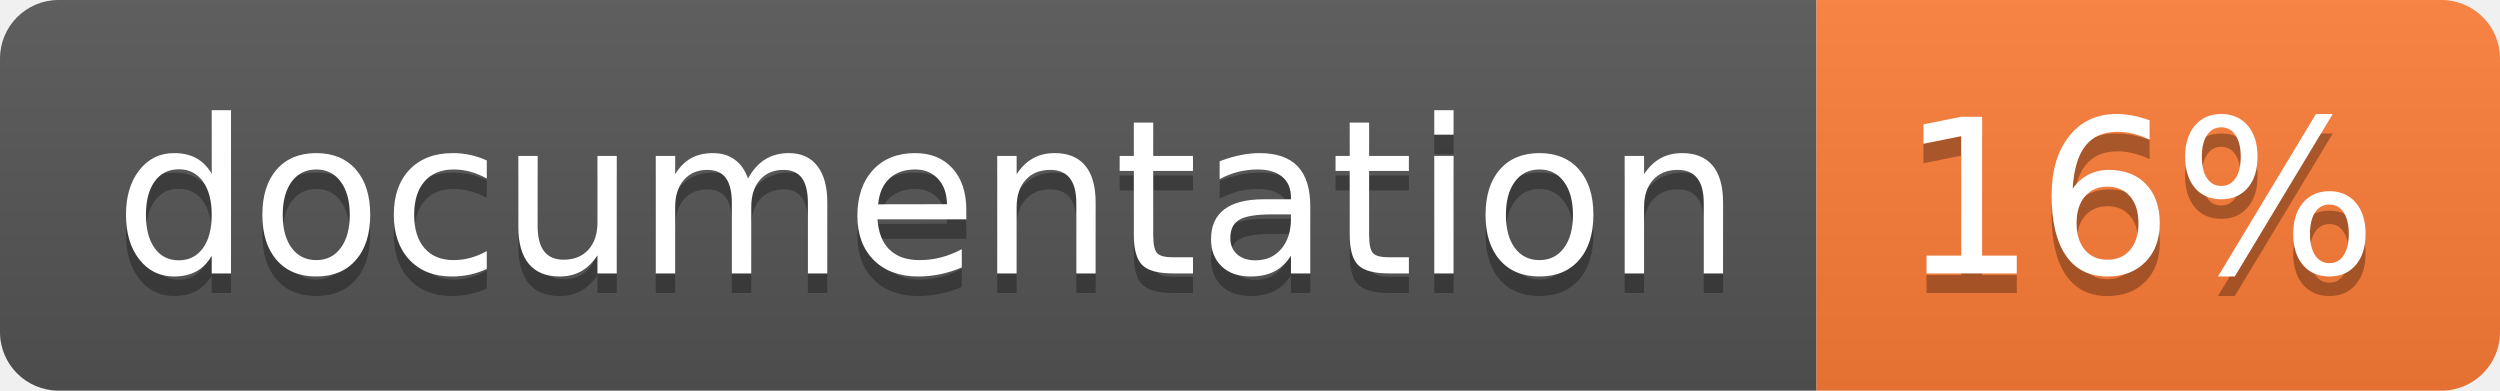
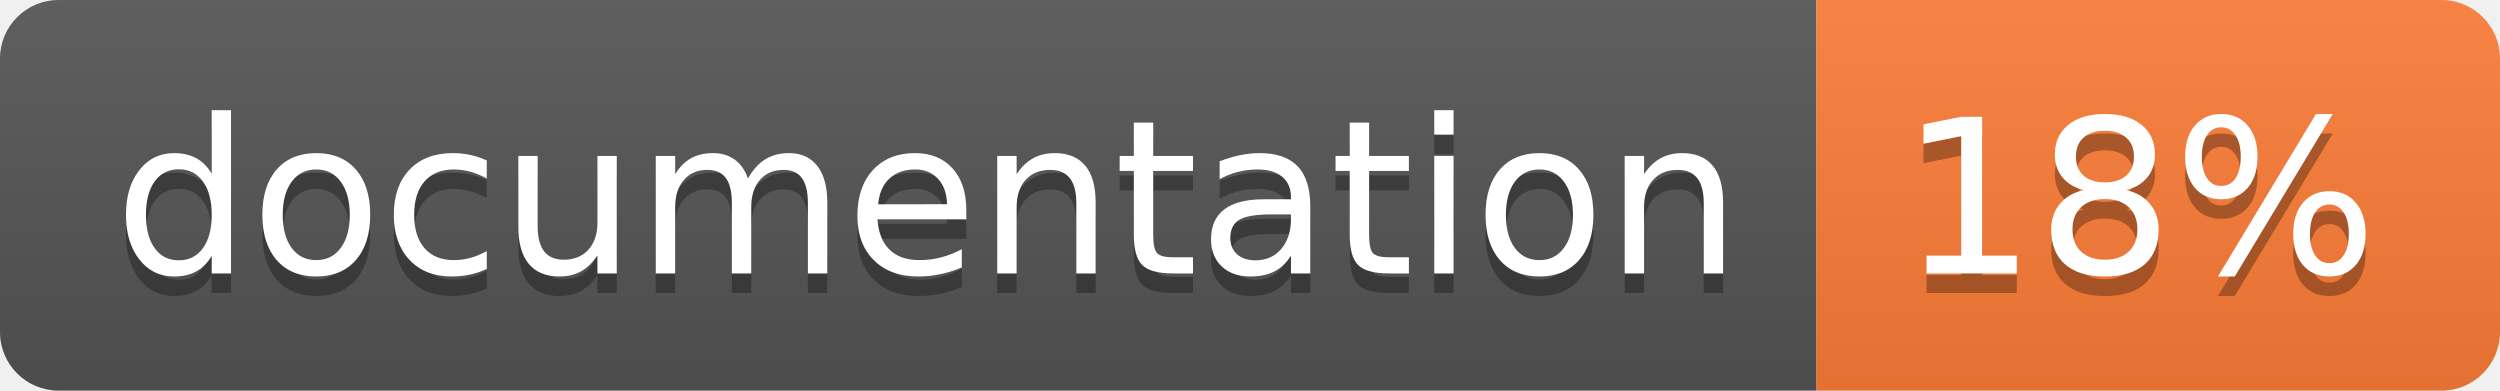
<svg xmlns="http://www.w3.org/2000/svg" width="128" height="20">
  <linearGradient id="b" x2="0" y2="100%">
    <stop offset="0" stop-color="#bbb" stop-opacity=".1" />
    <stop offset="1" stop-opacity=".1" />
  </linearGradient>
  <clipPath id="a">
    <rect width="128" height="20" rx="3" fill="#fff" />
  </clipPath>
  <g clip-path="url(#a)">
    <path fill="#555" d="M0 0h93v20H0z" />
    <path fill="#fe7d37" d="M93 0h35v20H93z" />
    <path fill="url(#b)" d="M0 0h128v20H0z" />
  </g>
  <g fill="#fff" text-anchor="middle" font-family="DejaVu Sans,Verdana,Geneva,sans-serif" font-size="110">
    <text x="475" y="150" fill="#010101" fill-opacity=".3" transform="scale(.1)" textLength="830">
      documentation
    </text>
    <text x="475" y="140" transform="scale(.1)" textLength="830">
      documentation
    </text>
    <text x="1095" y="150" fill="#010101" fill-opacity=".3" transform="scale(.1)" textLength="250">
-       16%
+       18%
    </text>
    <text x="1095" y="140" transform="scale(.1)" textLength="250">
-       16%
+       18%
    </text>
  </g>
</svg>
